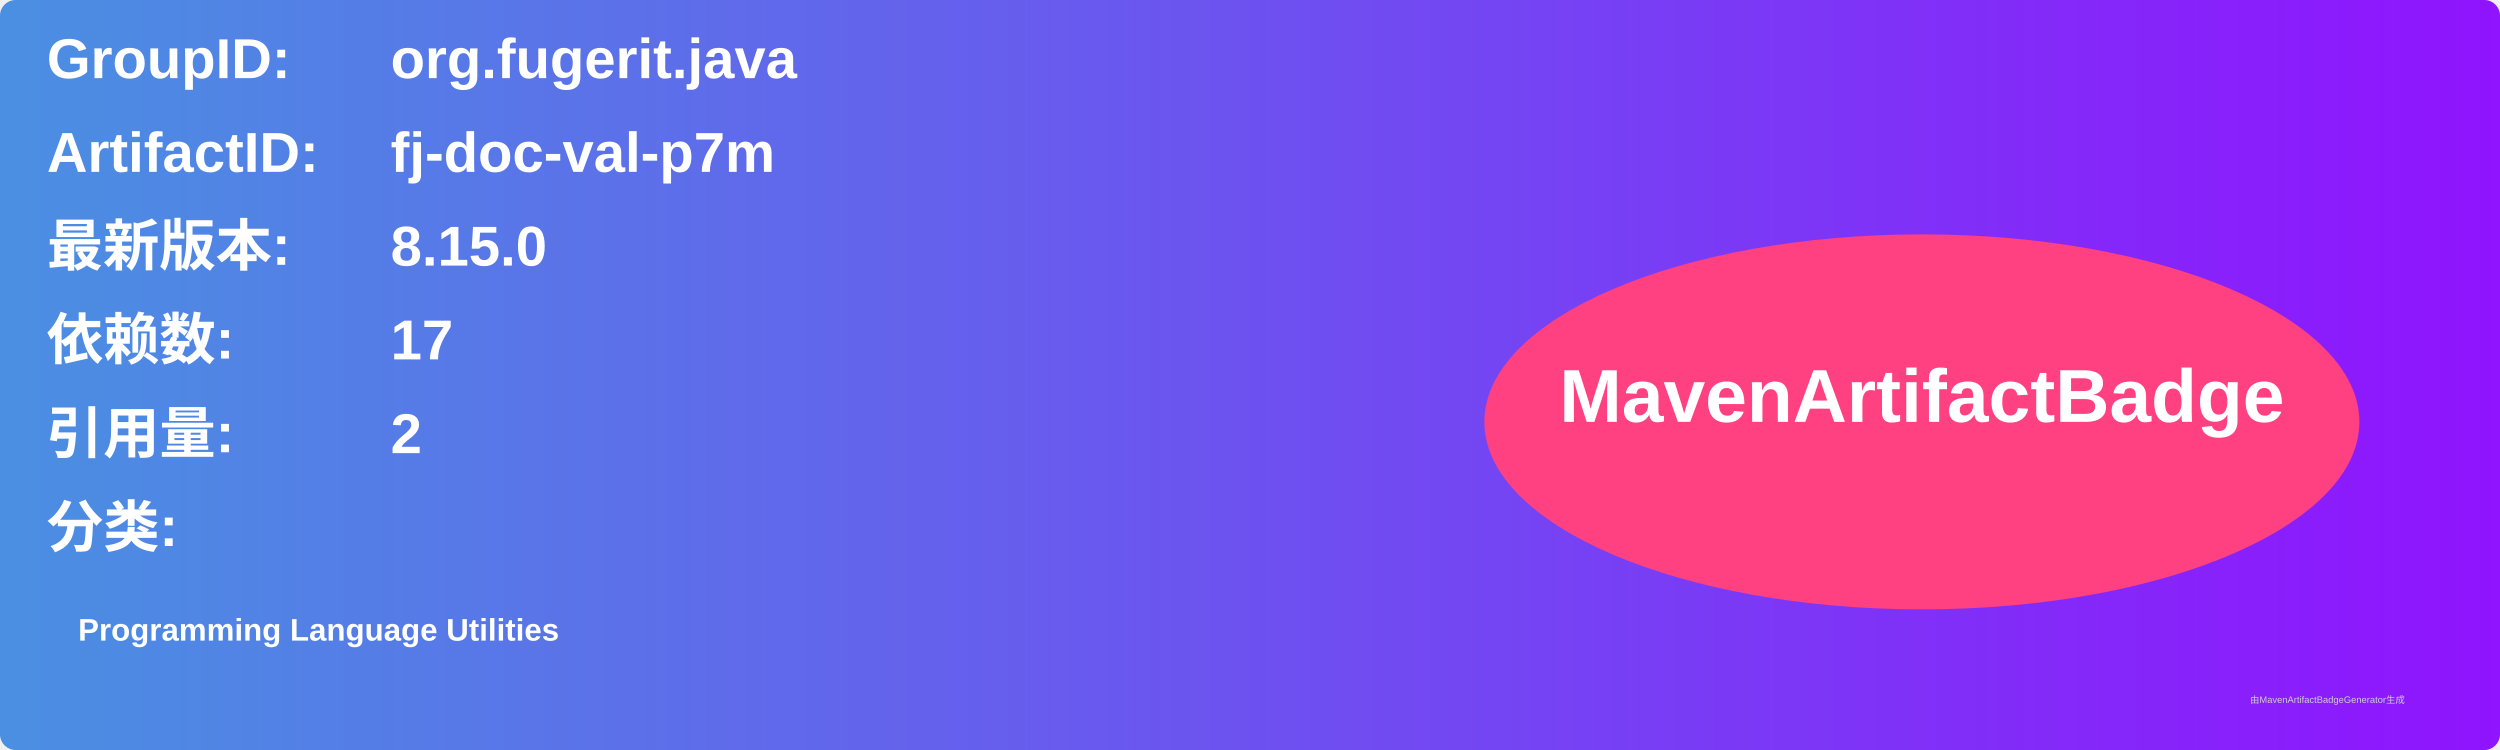
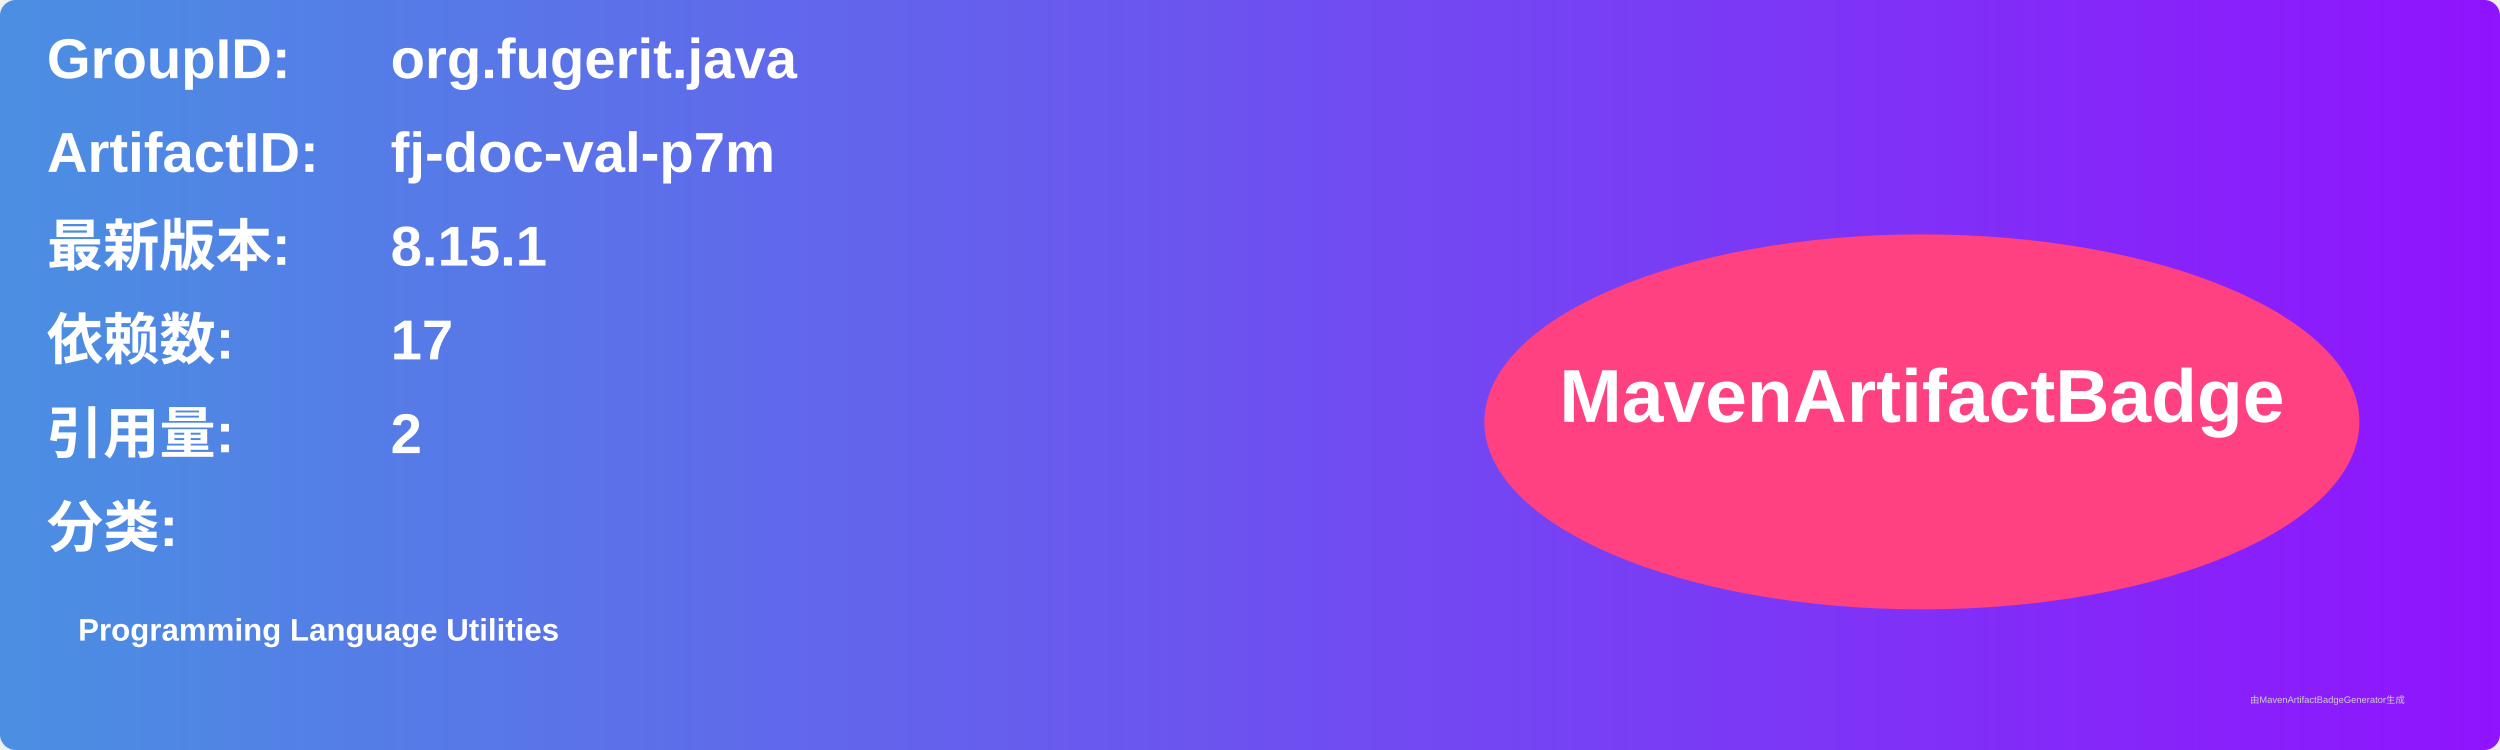
<svg xmlns="http://www.w3.org/2000/svg" width="800" height="240" viewBox="0 0 800 240">
  <linearGradient id="grad" x1="0%" y1="0%" x2="100%" y2="0%">
    <stop offset="0%" stop-color="#4a90e2" />
    <stop offset="100%" stop-color="#9013fe" />
  </linearGradient>
  <rect width="100%" height="100%" rx="5" ry="5" fill="url(#grad)" />
  <g transform="translate(15, 15)">
    <text x="0" y="10" font-family="Arial" font-size="18" fill="white" font-weight="bold" width="260">GroupID:</text>
    <text x="110" y="10" font-family="Arial" font-size="18" fill="white" font-weight="bold" width="460">org.fugerit.java</text>
    <text x="0" y="40" font-family="Arial" font-size="18" fill="white" font-weight="bold" width="260">ArtifactID:</text>
    <text x="110" y="40" font-family="Arial" font-size="18" fill="white" font-weight="bold" width="460">fj-doc-val-p7m</text>
    <text x="0" y="70" font-family="Arial" font-size="18" fill="white" font-weight="bold">最新版本:</text>
    <text x="110" y="70" font-family="Arial" font-size="18" fill="white" font-weight="bold">
-       <tspan font-weight="bold">8.15.0</tspan>
+       <tspan font-weight="bold">8.15.1</tspan>
    </text>
    <text x="0" y="100" font-family="Arial" font-size="18" fill="white" font-weight="bold">依赖数: </text>
    <text x="110" y="100" font-family="Arial" font-size="18" fill="white">
      <tspan font-weight="bold">17</tspan>
    </text>
    <text x="0" y="130" font-family="Arial" font-size="18" fill="white" font-weight="bold">引用量: </text>
    <text x="110" y="130" font-family="Arial" font-size="18" fill="white">
      <tspan font-weight="bold">2</tspan>
    </text>
    <text x="0" y="160" font-family="Arial" font-size="18" fill="white" font-weight="bold">分类:</text>
    <text x="10" y="190" font-family="Arial" font-size="10" fill="white">
      <tspan font-weight="bold">Programming Language Utilities</tspan>
    </text>
    <ellipse cx="600" cy="120" rx="140" ry="60" fill="#ff4081" />
    <text x="600" y="120" text-anchor="middle" font-family="Arial" font-size="24" fill="white" font-weight="bold">MavenArtifactBadge</text>
  </g>
  <text x="720" y="225" font-family="Arial" font-size="3" fill="#d0d0d0">由MavenArtifactBadgeGenerator生成</text>
</svg>
